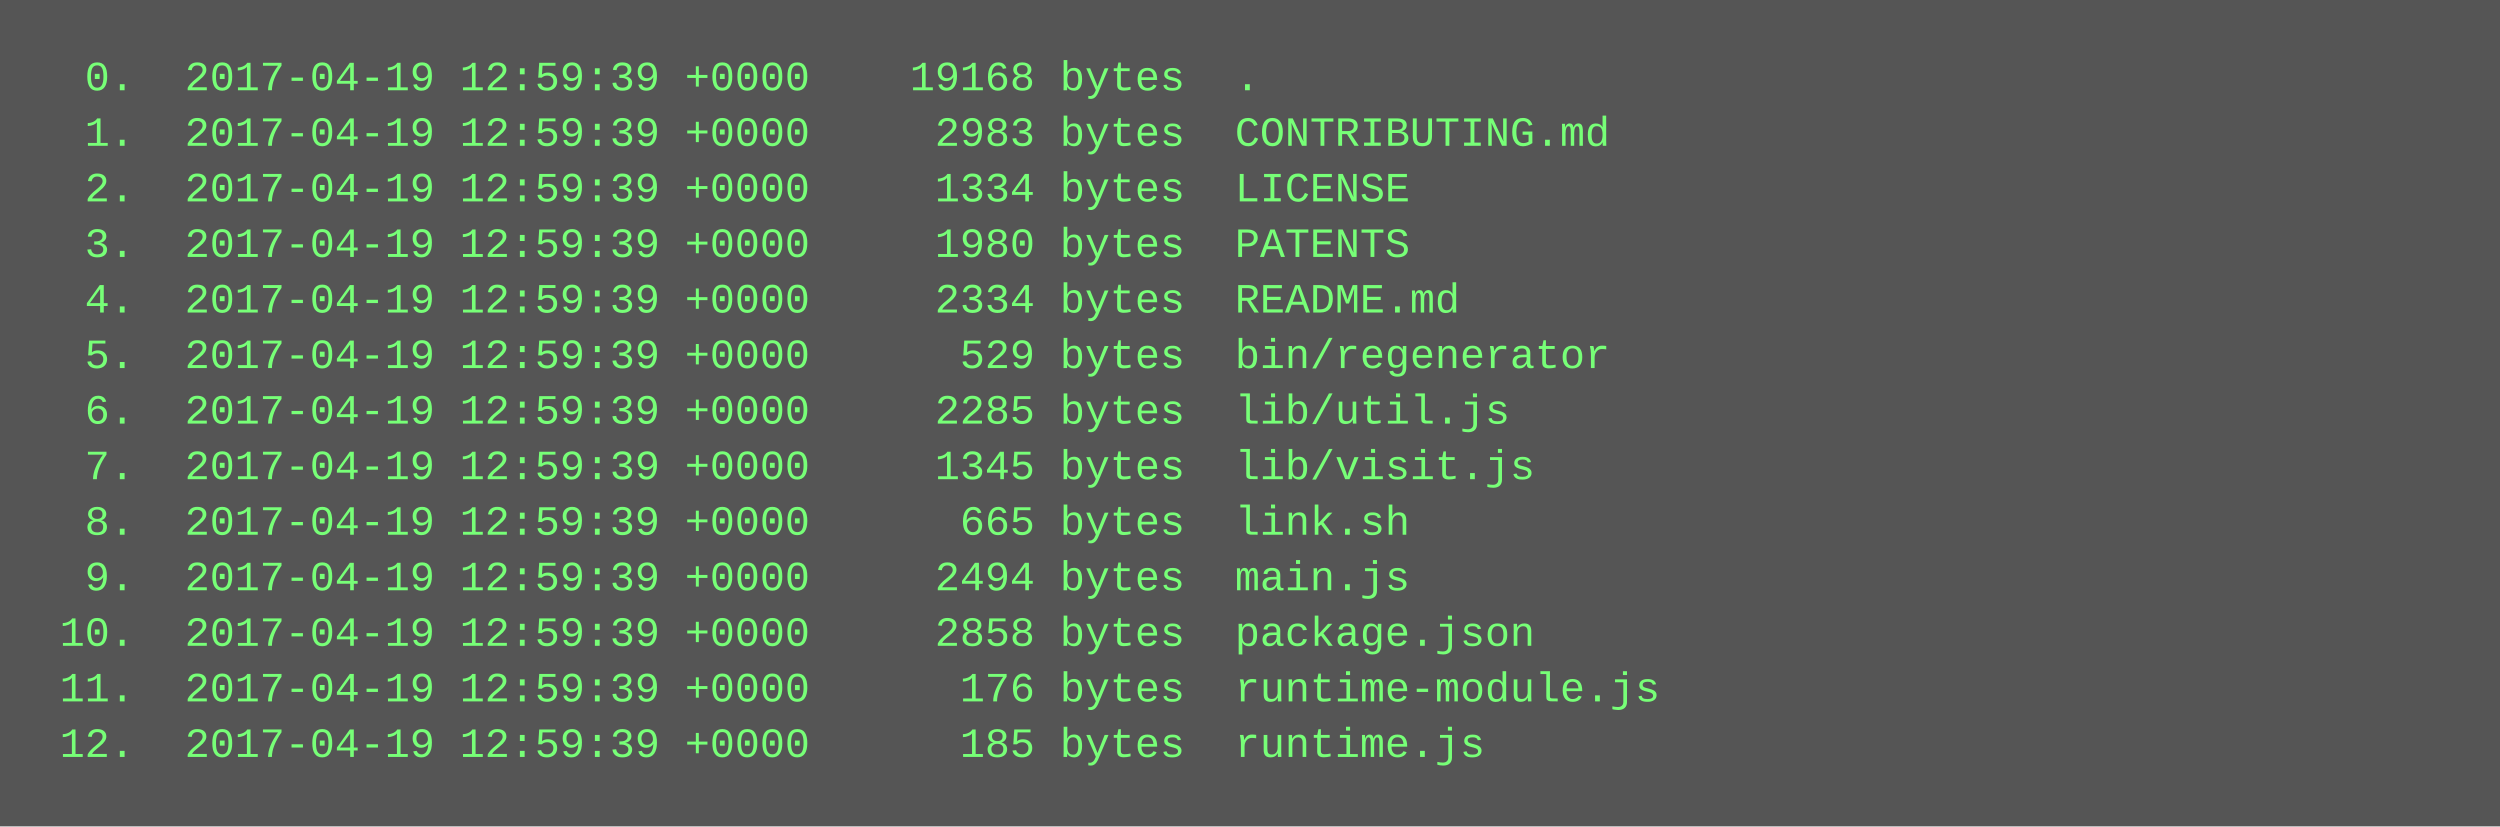
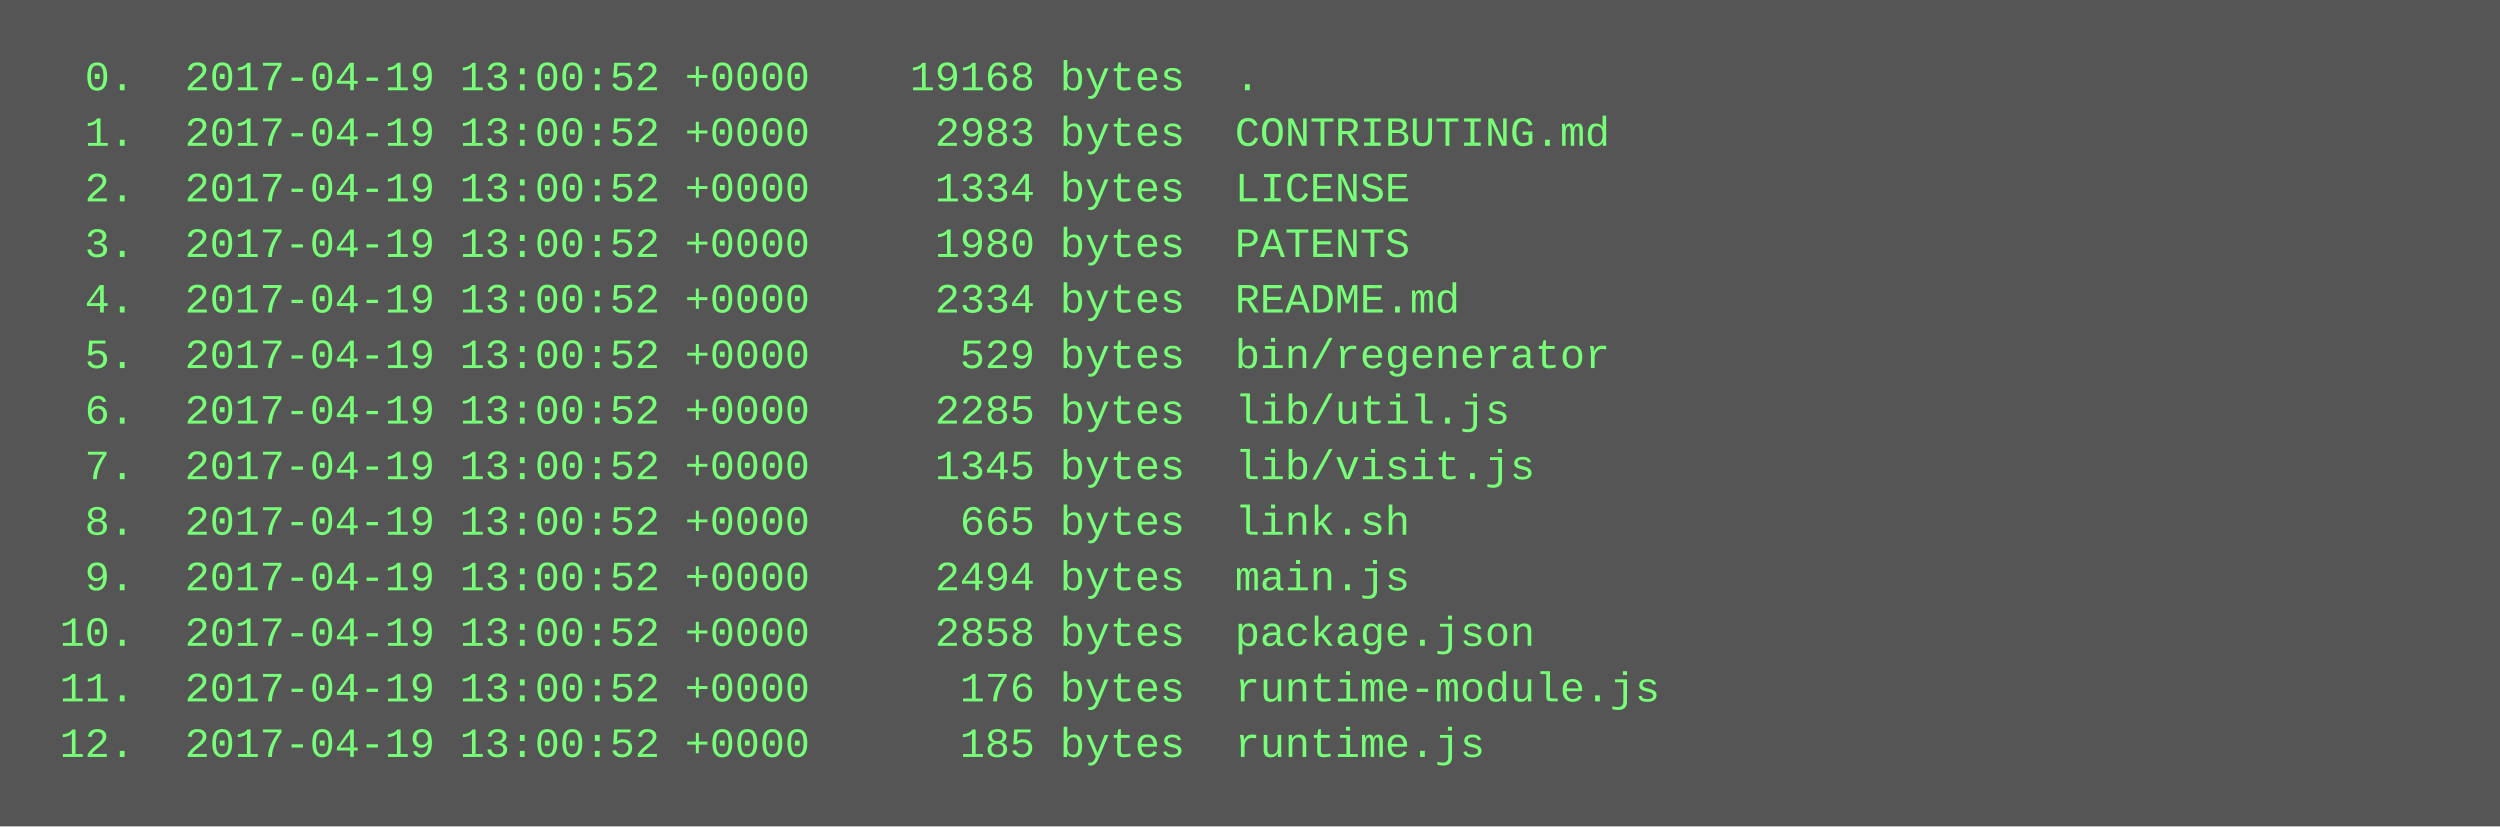
<svg xmlns="http://www.w3.org/2000/svg" height="238" width="720">
  <rect height="238" fill="#555" width="720" />
  <text fill="#7f7" font-family="Courier New" font-size="12" xml:space="preserve">
-     <tspan x="10" y="26">  0.  2017-04-19 12:59:39 +0000    19168 bytes  .</tspan>
-     <tspan x="10" y="42">  1.  2017-04-19 12:59:39 +0000     2983 bytes  CONTRIBUTING.md</tspan>
-     <tspan x="10" y="58">  2.  2017-04-19 12:59:39 +0000     1334 bytes  LICENSE</tspan>
-     <tspan x="10" y="74">  3.  2017-04-19 12:59:39 +0000     1980 bytes  PATENTS</tspan>
-     <tspan x="10" y="90">  4.  2017-04-19 12:59:39 +0000     2334 bytes  README.md</tspan>
-     <tspan x="10" y="106">  5.  2017-04-19 12:59:39 +0000      529 bytes  bin/regenerator</tspan>
-     <tspan x="10" y="122">  6.  2017-04-19 12:59:39 +0000     2285 bytes  lib/util.js</tspan>
-     <tspan x="10" y="138">  7.  2017-04-19 12:59:39 +0000     1345 bytes  lib/visit.js</tspan>
-     <tspan x="10" y="154">  8.  2017-04-19 12:59:39 +0000      665 bytes  link.sh</tspan>
-     <tspan x="10" y="170">  9.  2017-04-19 12:59:39 +0000     2494 bytes  main.js</tspan>
-     <tspan x="10" y="186"> 10.  2017-04-19 12:59:39 +0000     2858 bytes  package.json</tspan>
-     <tspan x="10" y="202"> 11.  2017-04-19 12:59:39 +0000      176 bytes  runtime-module.js</tspan>
-     <tspan x="10" y="218"> 12.  2017-04-19 12:59:39 +0000      185 bytes  runtime.js</tspan>
+     <tspan x="10" y="26">  0.  2017-04-19 13:00:52 +0000    19168 bytes  .</tspan>
+     <tspan x="10" y="42">  1.  2017-04-19 13:00:52 +0000     2983 bytes  CONTRIBUTING.md</tspan>
+     <tspan x="10" y="58">  2.  2017-04-19 13:00:52 +0000     1334 bytes  LICENSE</tspan>
+     <tspan x="10" y="74">  3.  2017-04-19 13:00:52 +0000     1980 bytes  PATENTS</tspan>
+     <tspan x="10" y="90">  4.  2017-04-19 13:00:52 +0000     2334 bytes  README.md</tspan>
+     <tspan x="10" y="106">  5.  2017-04-19 13:00:52 +0000      529 bytes  bin/regenerator</tspan>
+     <tspan x="10" y="122">  6.  2017-04-19 13:00:52 +0000     2285 bytes  lib/util.js</tspan>
+     <tspan x="10" y="138">  7.  2017-04-19 13:00:52 +0000     1345 bytes  lib/visit.js</tspan>
+     <tspan x="10" y="154">  8.  2017-04-19 13:00:52 +0000      665 bytes  link.sh</tspan>
+     <tspan x="10" y="170">  9.  2017-04-19 13:00:52 +0000     2494 bytes  main.js</tspan>
+     <tspan x="10" y="186"> 10.  2017-04-19 13:00:52 +0000     2858 bytes  package.json</tspan>
+     <tspan x="10" y="202"> 11.  2017-04-19 13:00:52 +0000      176 bytes  runtime-module.js</tspan>
+     <tspan x="10" y="218"> 12.  2017-04-19 13:00:52 +0000      185 bytes  runtime.js</tspan>
  </text>
</svg>
